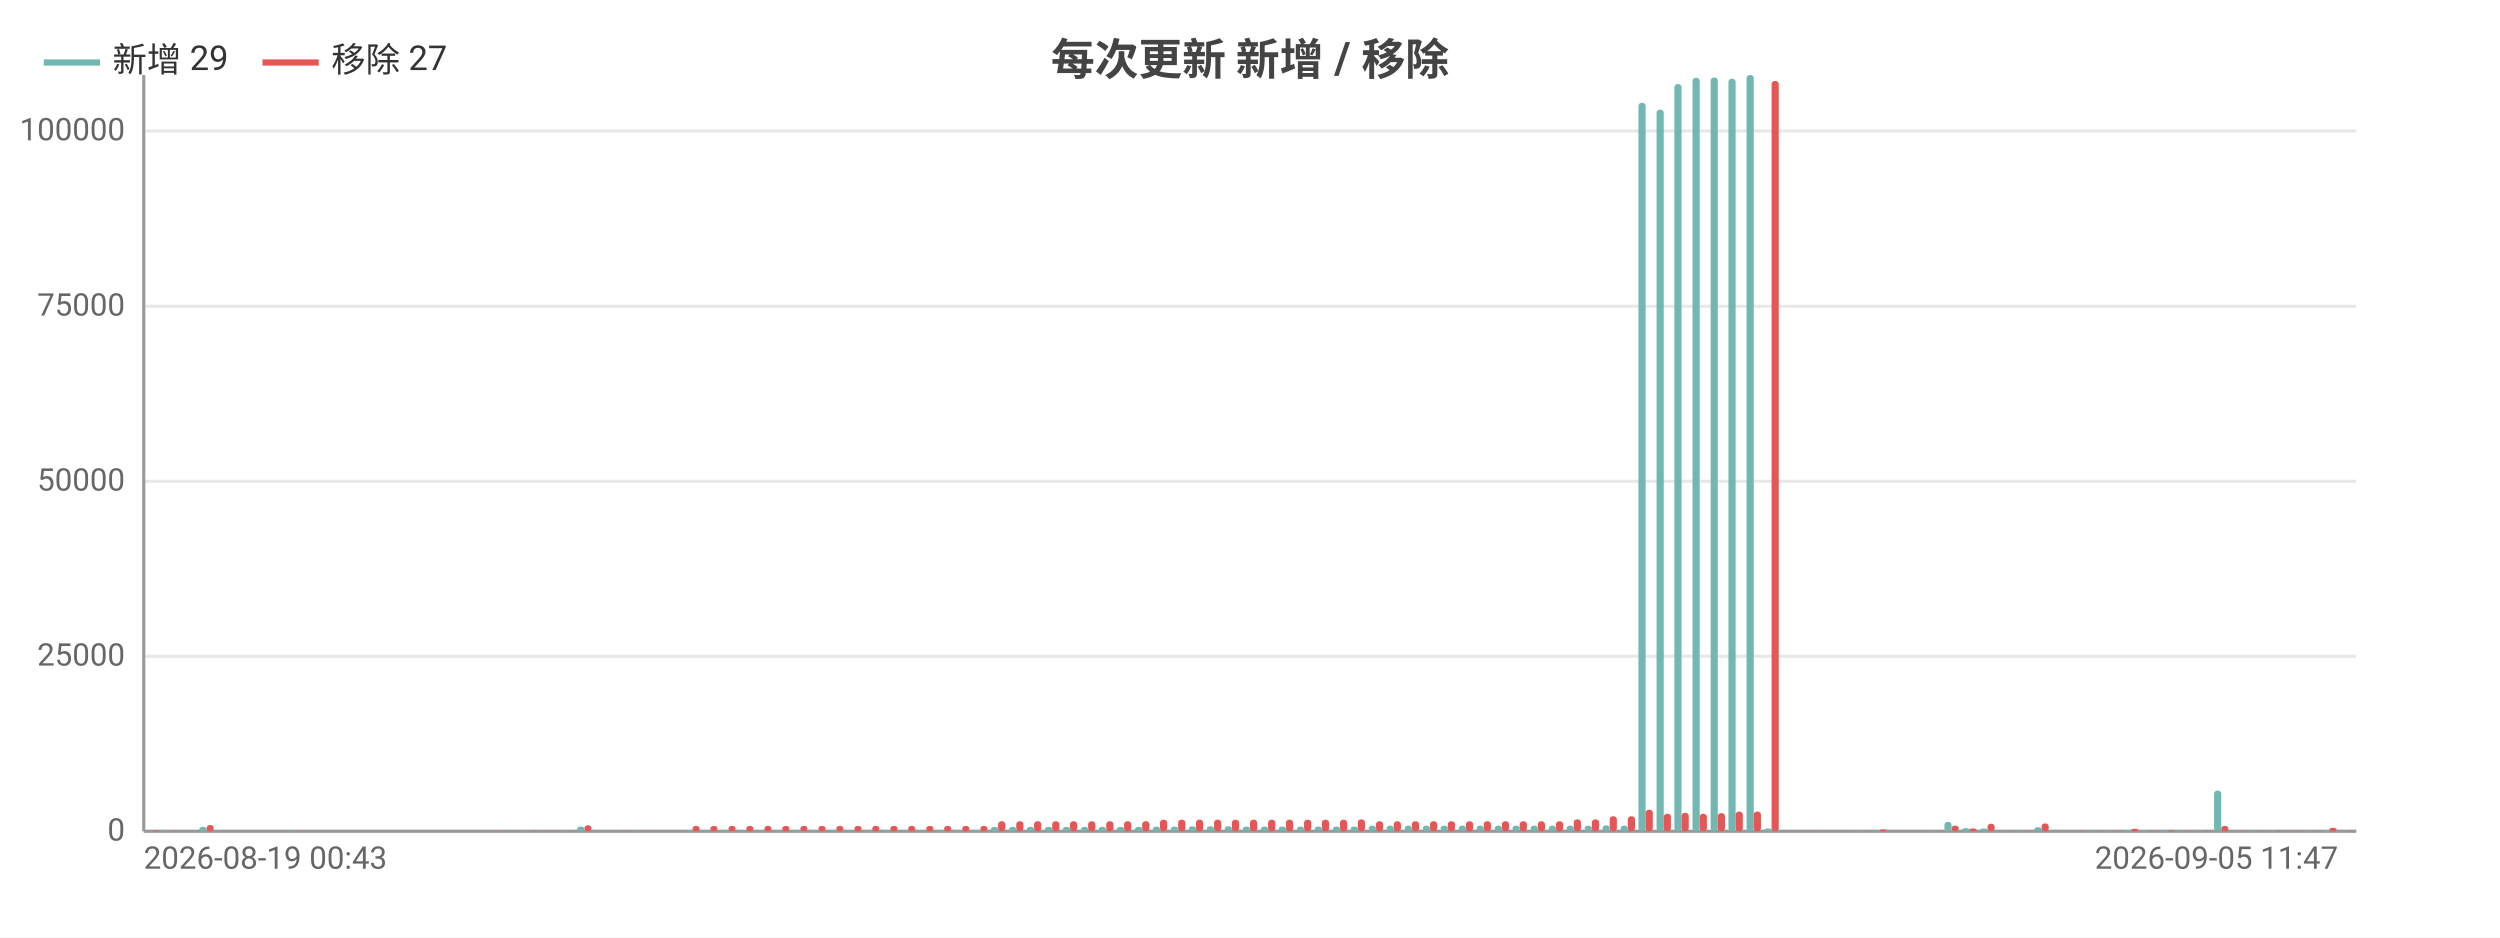
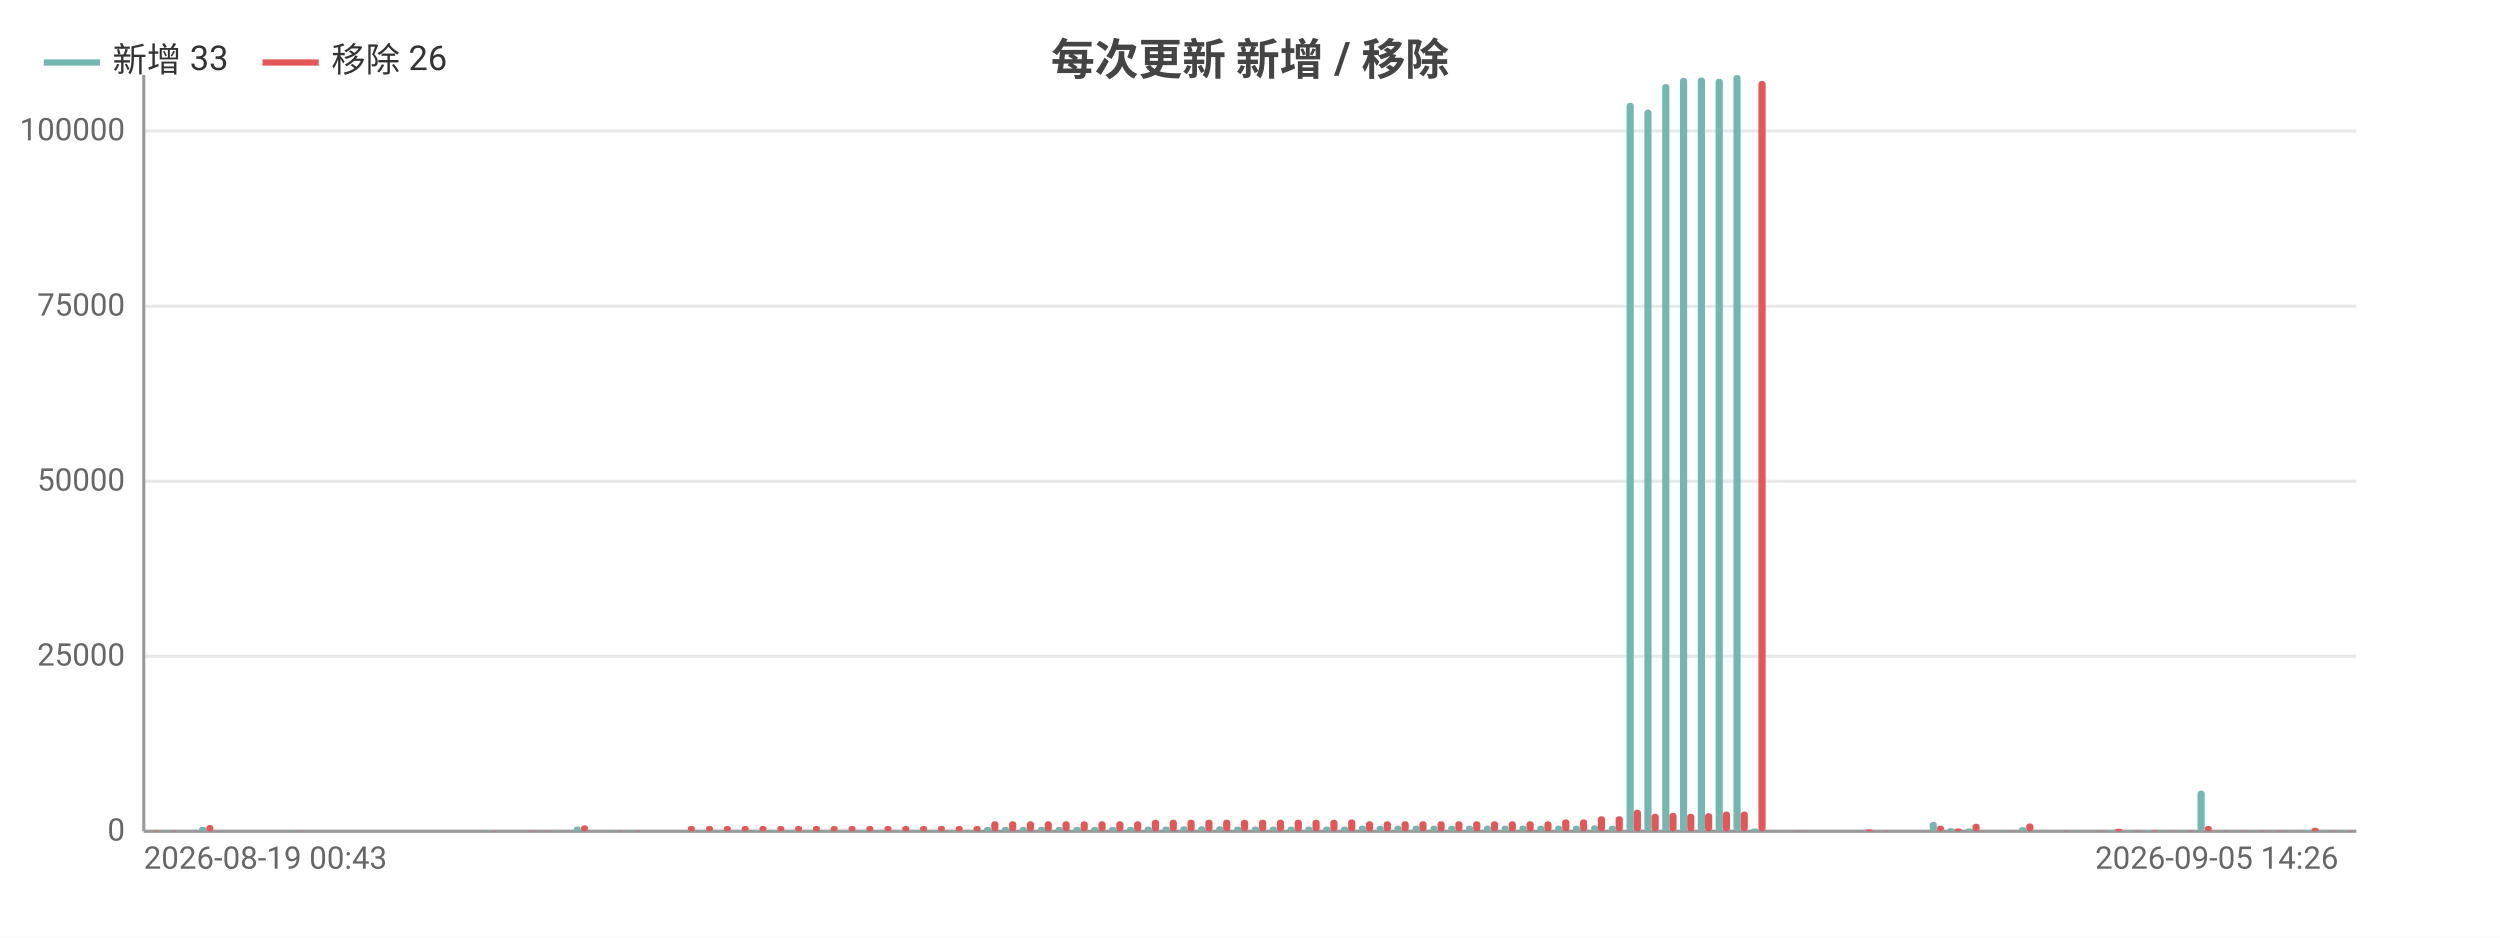
<svg xmlns="http://www.w3.org/2000/svg" width="800" height="300" viewBox="0 0 800 300">
  <rect width="800" height="300" fill="#ffffff" />
  <style>text{font-family:system-ui,-apple-system,'Segoe UI',Roboto,'PingFang SC','Microsoft YaHei','Noto Sans CJK SC',sans-serif}.g{stroke:#e8e8e8;stroke-width:1}.a{stroke:#999;stroke-width:1}.t{font-size:10px;fill:#666}.m{font-size:10px;text-anchor:middle;fill:#666}.e{font-size:10px;text-anchor:end;fill:#666}.l{font-size:11px;fill:#333}.tt{font-size:14px;font-weight:600;text-anchor:middle;fill:#444}.em{font-size:13px;text-anchor:middle;fill:#999}</style>
  <text class="tt" x="400.0" y="24">每次更新 新增 / 移除</text>
  <line class="g" x1="46" y1="266" x2="754" y2="266" />
  <text class="e" x="40" y="269">0</text>
  <line class="g" x1="46" y1="210.0" x2="754" y2="210.0" />
  <text class="e" x="40" y="213.0">25000</text>
  <line class="g" x1="46" y1="154.0" x2="754" y2="154.0" />
  <text class="e" x="40" y="157.0">50000</text>
  <line class="g" x1="46" y1="98.0" x2="754" y2="98.0" />
  <text class="e" x="40" y="101.0">75000</text>
  <line class="g" x1="46" y1="41.9" x2="754" y2="41.9" />
  <text class="e" x="40" y="44.9">100000</text>
  <line class="a" x1="46" y1="24" x2="46" y2="266" />
  <line class="a" x1="46" y1="266" x2="754" y2="266" />
  <rect x="46.6" y="266.0" width="2.3" height="0.0" fill="#72b7b2" rx="1" />
  <rect x="48.9" y="265.8" width="2.3" height="0.2" fill="#e45756" rx="1" />
  <rect x="52.3" y="265.9" width="2.3" height="0.1" fill="#72b7b2" rx="1" />
  <rect x="54.6" y="265.9" width="2.3" height="0.1" fill="#e45756" rx="1" />
-   <rect x="58.1" y="266" width="2.3" height="0" fill="#72b7b2" rx="1" />
-   <rect x="60.4" y="266" width="2.3" height="0" fill="#e45756" rx="1" />
-   <rect x="63.8" y="264.6" width="2.3" height="1.4" fill="#72b7b2" rx="1" />
-   <rect x="66.1" y="264.0" width="2.3" height="2.0" fill="#e45756" rx="1" />
-   <rect x="69.6" y="266" width="2.3" height="0" fill="#72b7b2" rx="1" />
-   <rect x="71.9" y="266" width="2.3" height="0" fill="#e45756" rx="1" />
-   <rect x="75.4" y="266" width="2.3" height="0" fill="#72b7b2" rx="1" />
-   <rect x="77.7" y="266" width="2.3" height="0" fill="#e45756" rx="1" />
-   <rect x="81.1" y="266" width="2.3" height="0" fill="#72b7b2" rx="1" />
-   <rect x="83.4" y="266" width="2.3" height="0" fill="#e45756" rx="1" />
-   <rect x="86.9" y="266" width="2.3" height="0" fill="#72b7b2" rx="1" />
-   <rect x="89.2" y="266" width="2.3" height="0" fill="#e45756" rx="1" />
-   <rect x="92.6" y="265.9" width="2.3" height="0.1" fill="#72b7b2" rx="1" />
-   <rect x="94.9" y="265.9" width="2.3" height="0.1" fill="#e45756" rx="1" />
-   <rect x="98.4" y="266" width="2.3" height="0" fill="#72b7b2" rx="1" />
-   <rect x="100.7" y="266" width="2.3" height="0" fill="#e45756" rx="1" />
-   <rect x="104.1" y="266" width="2.3" height="0" fill="#72b7b2" rx="1" />
-   <rect x="106.4" y="266" width="2.3" height="0" fill="#e45756" rx="1" />
-   <rect x="109.9" y="266" width="2.3" height="0" fill="#72b7b2" rx="1" />
-   <rect x="112.2" y="266" width="2.3" height="0" fill="#e45756" rx="1" />
-   <rect x="115.6" y="266" width="2.3" height="0" fill="#72b7b2" rx="1" />
-   <rect x="118.0" y="266" width="2.3" height="0" fill="#e45756" rx="1" />
-   <rect x="121.4" y="266" width="2.3" height="0" fill="#72b7b2" rx="1" />
-   <rect x="123.7" y="266" width="2.3" height="0" fill="#e45756" rx="1" />
-   <rect x="127.2" y="266" width="2.3" height="0" fill="#72b7b2" rx="1" />
-   <rect x="129.5" y="266" width="2.3" height="0" fill="#e45756" rx="1" />
-   <rect x="132.9" y="266" width="2.3" height="0" fill="#72b7b2" rx="1" />
-   <rect x="135.2" y="266" width="2.3" height="0" fill="#e45756" rx="1" />
-   <rect x="138.7" y="266" width="2.3" height="0" fill="#72b7b2" rx="1" />
-   <rect x="141.0" y="266" width="2.3" height="0" fill="#e45756" rx="1" />
-   <rect x="144.4" y="266" width="2.3" height="0" fill="#72b7b2" rx="1" />
-   <rect x="146.7" y="266" width="2.3" height="0" fill="#e45756" rx="1" />
-   <rect x="150.2" y="266" width="2.3" height="0" fill="#72b7b2" rx="1" />
-   <rect x="152.5" y="266" width="2.3" height="0" fill="#e45756" rx="1" />
-   <rect x="155.9" y="265.9" width="2.3" height="0.1" fill="#72b7b2" rx="1" />
-   <rect x="158.2" y="265.9" width="2.3" height="0.1" fill="#e45756" rx="1" />
-   <rect x="161.7" y="266" width="2.3" height="0" fill="#72b7b2" rx="1" />
-   <rect x="164" y="266" width="2.3" height="0" fill="#e45756" rx="1" />
-   <rect x="167.5" y="265.9" width="2.3" height="0.1" fill="#72b7b2" rx="1" />
-   <rect x="169.8" y="265.9" width="2.3" height="0.1" fill="#e45756" rx="1" />
-   <rect x="173.2" y="266.0" width="2.3" height="0.0" fill="#72b7b2" rx="1" />
-   <rect x="175.5" y="265.9" width="2.3" height="0.1" fill="#e45756" rx="1" />
-   <rect x="179.0" y="265.9" width="2.3" height="0.1" fill="#72b7b2" rx="1" />
-   <rect x="181.3" y="266.0" width="2.3" height="0.0" fill="#e45756" rx="1" />
-   <rect x="184.7" y="264.5" width="2.3" height="1.5" fill="#72b7b2" rx="1" />
-   <rect x="187.0" y="264.1" width="2.3" height="1.9" fill="#e45756" rx="1" />
-   <rect x="190.5" y="265.9" width="2.3" height="0.1" fill="#72b7b2" rx="1" />
-   <rect x="192.8" y="266.0" width="2.3" height="0.0" fill="#e45756" rx="1" />
-   <rect x="196.2" y="265.9" width="2.3" height="0.1" fill="#72b7b2" rx="1" />
-   <rect x="198.5" y="265.9" width="2.3" height="0.1" fill="#e45756" rx="1" />
-   <rect x="202.0" y="265.9" width="2.3" height="0.1" fill="#72b7b2" rx="1" />
-   <rect x="204.3" y="265.9" width="2.3" height="0.1" fill="#e45756" rx="1" />
-   <rect x="207.7" y="266" width="2.3" height="0" fill="#72b7b2" rx="1" />
-   <rect x="210.0" y="266" width="2.3" height="0" fill="#e45756" rx="1" />
-   <rect x="213.5" y="266" width="2.3" height="0" fill="#72b7b2" rx="1" />
-   <rect x="215.8" y="266" width="2.3" height="0" fill="#e45756" rx="1" />
-   <rect x="219.3" y="265.7" width="2.3" height="0.3" fill="#72b7b2" rx="1" />
-   <rect x="221.6" y="264.3" width="2.3" height="1.7" fill="#e45756" rx="1" />
-   <rect x="225.0" y="265.7" width="2.3" height="0.3" fill="#72b7b2" rx="1" />
-   <rect x="227.3" y="264.3" width="2.3" height="1.7" fill="#e45756" rx="1" />
-   <rect x="230.8" y="265.7" width="2.3" height="0.3" fill="#72b7b2" rx="1" />
-   <rect x="233.1" y="264.3" width="2.3" height="1.7" fill="#e45756" rx="1" />
-   <rect x="236.5" y="265.7" width="2.3" height="0.3" fill="#72b7b2" rx="1" />
-   <rect x="238.8" y="264.3" width="2.3" height="1.7" fill="#e45756" rx="1" />
-   <rect x="242.3" y="265.7" width="2.3" height="0.3" fill="#72b7b2" rx="1" />
-   <rect x="244.6" y="264.3" width="2.3" height="1.7" fill="#e45756" rx="1" />
-   <rect x="248.0" y="265.7" width="2.3" height="0.3" fill="#72b7b2" rx="1" />
-   <rect x="250.3" y="264.3" width="2.3" height="1.7" fill="#e45756" rx="1" />
-   <rect x="253.8" y="265.7" width="2.3" height="0.3" fill="#72b7b2" rx="1" />
-   <rect x="256.1" y="264.3" width="2.3" height="1.7" fill="#e45756" rx="1" />
-   <rect x="259.6" y="265.7" width="2.3" height="0.3" fill="#72b7b2" rx="1" />
-   <rect x="261.9" y="264.3" width="2.3" height="1.7" fill="#e45756" rx="1" />
-   <rect x="265.3" y="265.7" width="2.3" height="0.3" fill="#72b7b2" rx="1" />
-   <rect x="267.6" y="264.3" width="2.3" height="1.7" fill="#e45756" rx="1" />
-   <rect x="271.1" y="265.7" width="2.3" height="0.3" fill="#72b7b2" rx="1" />
-   <rect x="273.4" y="264.3" width="2.3" height="1.7" fill="#e45756" rx="1" />
-   <rect x="276.8" y="265.7" width="2.3" height="0.3" fill="#72b7b2" rx="1" />
-   <rect x="279.1" y="264.3" width="2.3" height="1.7" fill="#e45756" rx="1" />
-   <rect x="282.6" y="265.7" width="2.3" height="0.3" fill="#72b7b2" rx="1" />
-   <rect x="284.9" y="264.3" width="2.3" height="1.7" fill="#e45756" rx="1" />
-   <rect x="288.3" y="265.7" width="2.3" height="0.3" fill="#72b7b2" rx="1" />
-   <rect x="290.6" y="264.3" width="2.3" height="1.7" fill="#e45756" rx="1" />
-   <rect x="294.1" y="265.7" width="2.3" height="0.3" fill="#72b7b2" rx="1" />
-   <rect x="296.4" y="264.3" width="2.3" height="1.7" fill="#e45756" rx="1" />
-   <rect x="299.8" y="265.7" width="2.3" height="0.3" fill="#72b7b2" rx="1" />
-   <rect x="302.1" y="264.3" width="2.3" height="1.7" fill="#e45756" rx="1" />
-   <rect x="305.6" y="265.7" width="2.3" height="0.3" fill="#72b7b2" rx="1" />
-   <rect x="307.9" y="264.3" width="2.3" height="1.7" fill="#e45756" rx="1" />
-   <rect x="311.4" y="265.7" width="2.3" height="0.3" fill="#72b7b2" rx="1" />
-   <rect x="313.7" y="264.3" width="2.3" height="1.7" fill="#e45756" rx="1" />
-   <rect x="317.1" y="264.6" width="2.3" height="1.4" fill="#72b7b2" rx="1" />
-   <rect x="319.4" y="262.8" width="2.3" height="3.2" fill="#e45756" rx="1" />
-   <rect x="322.9" y="264.6" width="2.3" height="1.4" fill="#72b7b2" rx="1" />
-   <rect x="325.2" y="262.8" width="2.3" height="3.2" fill="#e45756" rx="1" />
-   <rect x="328.6" y="264.6" width="2.3" height="1.4" fill="#72b7b2" rx="1" />
-   <rect x="330.9" y="262.8" width="2.3" height="3.2" fill="#e45756" rx="1" />
-   <rect x="334.4" y="264.6" width="2.3" height="1.4" fill="#72b7b2" rx="1" />
-   <rect x="336.7" y="262.8" width="2.3" height="3.2" fill="#e45756" rx="1" />
-   <rect x="340.1" y="264.6" width="2.3" height="1.4" fill="#72b7b2" rx="1" />
-   <rect x="342.4" y="262.8" width="2.3" height="3.2" fill="#e45756" rx="1" />
-   <rect x="345.9" y="264.6" width="2.3" height="1.4" fill="#72b7b2" rx="1" />
-   <rect x="348.2" y="262.8" width="2.3" height="3.2" fill="#e45756" rx="1" />
-   <rect x="351.6" y="264.6" width="2.3" height="1.4" fill="#72b7b2" rx="1" />
-   <rect x="354.0" y="262.8" width="2.3" height="3.2" fill="#e45756" rx="1" />
-   <rect x="357.4" y="264.6" width="2.3" height="1.4" fill="#72b7b2" rx="1" />
-   <rect x="359.7" y="262.8" width="2.3" height="3.2" fill="#e45756" rx="1" />
-   <rect x="363.2" y="264.6" width="2.3" height="1.4" fill="#72b7b2" rx="1" />
-   <rect x="365.5" y="262.8" width="2.3" height="3.2" fill="#e45756" rx="1" />
-   <rect x="368.9" y="264.5" width="2.3" height="1.5" fill="#72b7b2" rx="1" />
-   <rect x="371.2" y="262.3" width="2.3" height="3.7" fill="#e45756" rx="1" />
-   <rect x="374.7" y="264.5" width="2.3" height="1.5" fill="#72b7b2" rx="1" />
-   <rect x="377.0" y="262.3" width="2.3" height="3.7" fill="#e45756" rx="1" />
-   <rect x="380.4" y="264.4" width="2.3" height="1.6" fill="#72b7b2" rx="1" />
-   <rect x="382.7" y="262.3" width="2.3" height="3.7" fill="#e45756" rx="1" />
-   <rect x="386.2" y="264.4" width="2.3" height="1.6" fill="#72b7b2" rx="1" />
-   <rect x="388.5" y="262.3" width="2.3" height="3.7" fill="#e45756" rx="1" />
-   <rect x="391.9" y="264.4" width="2.3" height="1.6" fill="#72b7b2" rx="1" />
-   <rect x="394.2" y="262.3" width="2.3" height="3.7" fill="#e45756" rx="1" />
-   <rect x="397.7" y="264.5" width="2.3" height="1.5" fill="#72b7b2" rx="1" />
-   <rect x="400" y="262.3" width="2.3" height="3.7" fill="#e45756" rx="1" />
-   <rect x="403.5" y="264.5" width="2.3" height="1.5" fill="#72b7b2" rx="1" />
-   <rect x="405.8" y="262.3" width="2.3" height="3.7" fill="#e45756" rx="1" />
-   <rect x="409.2" y="264.5" width="2.3" height="1.5" fill="#72b7b2" rx="1" />
-   <rect x="411.5" y="262.3" width="2.3" height="3.7" fill="#e45756" rx="1" />
-   <rect x="415.0" y="264.5" width="2.3" height="1.5" fill="#72b7b2" rx="1" />
-   <rect x="417.3" y="262.3" width="2.3" height="3.7" fill="#e45756" rx="1" />
-   <rect x="420.7" y="264.5" width="2.3" height="1.5" fill="#72b7b2" rx="1" />
-   <rect x="423.0" y="262.3" width="2.3" height="3.7" fill="#e45756" rx="1" />
-   <rect x="426.5" y="264.5" width="2.3" height="1.5" fill="#72b7b2" rx="1" />
-   <rect x="428.8" y="262.3" width="2.3" height="3.7" fill="#e45756" rx="1" />
-   <rect x="432.2" y="264.5" width="2.3" height="1.5" fill="#72b7b2" rx="1" />
-   <rect x="434.5" y="262.2" width="2.3" height="3.8" fill="#e45756" rx="1" />
-   <rect x="438.0" y="264.2" width="2.3" height="1.8" fill="#72b7b2" rx="1" />
-   <rect x="440.3" y="262.8" width="2.3" height="3.2" fill="#e45756" rx="1" />
-   <rect x="443.7" y="264.2" width="2.3" height="1.8" fill="#72b7b2" rx="1" />
-   <rect x="446.0" y="262.8" width="2.3" height="3.2" fill="#e45756" rx="1" />
-   <rect x="449.5" y="264.2" width="2.3" height="1.8" fill="#72b7b2" rx="1" />
-   <rect x="451.8" y="262.8" width="2.3" height="3.2" fill="#e45756" rx="1" />
-   <rect x="455.3" y="264.2" width="2.3" height="1.8" fill="#72b7b2" rx="1" />
-   <rect x="457.6" y="262.8" width="2.3" height="3.2" fill="#e45756" rx="1" />
-   <rect x="461.0" y="264.2" width="2.3" height="1.8" fill="#72b7b2" rx="1" />
-   <rect x="463.3" y="262.8" width="2.3" height="3.2" fill="#e45756" rx="1" />
-   <rect x="466.8" y="264.2" width="2.3" height="1.8" fill="#72b7b2" rx="1" />
-   <rect x="469.1" y="262.8" width="2.3" height="3.2" fill="#e45756" rx="1" />
-   <rect x="472.5" y="264.2" width="2.3" height="1.8" fill="#72b7b2" rx="1" />
-   <rect x="474.8" y="262.8" width="2.3" height="3.2" fill="#e45756" rx="1" />
-   <rect x="478.3" y="264.2" width="2.3" height="1.8" fill="#72b7b2" rx="1" />
-   <rect x="480.6" y="262.8" width="2.3" height="3.2" fill="#e45756" rx="1" />
-   <rect x="484.0" y="264.2" width="2.3" height="1.8" fill="#72b7b2" rx="1" />
-   <rect x="486.3" y="262.8" width="2.3" height="3.2" fill="#e45756" rx="1" />
-   <rect x="489.8" y="264.2" width="2.3" height="1.8" fill="#72b7b2" rx="1" />
-   <rect x="492.1" y="262.8" width="2.3" height="3.2" fill="#e45756" rx="1" />
-   <rect x="495.6" y="264.2" width="2.3" height="1.8" fill="#72b7b2" rx="1" />
-   <rect x="497.9" y="262.8" width="2.3" height="3.2" fill="#e45756" rx="1" />
-   <rect x="501.3" y="264.2" width="2.3" height="1.8" fill="#72b7b2" rx="1" />
-   <rect x="503.6" y="262.2" width="2.3" height="3.8" fill="#e45756" rx="1" />
-   <rect x="507.1" y="264.2" width="2.3" height="1.8" fill="#72b7b2" rx="1" />
-   <rect x="509.4" y="262.2" width="2.3" height="3.8" fill="#e45756" rx="1" />
-   <rect x="512.8" y="264.1" width="2.3" height="1.9" fill="#72b7b2" rx="1" />
-   <rect x="515.1" y="261.2" width="2.3" height="4.8" fill="#e45756" rx="1" />
-   <rect x="518.6" y="264.2" width="2.3" height="1.8" fill="#72b7b2" rx="1" />
-   <rect x="520.9" y="261.2" width="2.3" height="4.8" fill="#e45756" rx="1" />
-   <rect x="524.3" y="32.9" width="2.3" height="233.1" fill="#72b7b2" rx="1" />
-   <rect x="526.6" y="259.1" width="2.3" height="6.9" fill="#e45756" rx="1" />
-   <rect x="530.1" y="35.1" width="2.3" height="230.9" fill="#72b7b2" rx="1" />
-   <rect x="532.4" y="260.4" width="2.3" height="5.6" fill="#e45756" rx="1" />
-   <rect x="535.8" y="26.9" width="2.3" height="239.1" fill="#72b7b2" rx="1" />
-   <rect x="538.1" y="260.1" width="2.3" height="5.9" fill="#e45756" rx="1" />
-   <rect x="541.6" y="24.9" width="2.3" height="241.1" fill="#72b7b2" rx="1" />
-   <rect x="543.9" y="260.4" width="2.3" height="5.6" fill="#e45756" rx="1" />
-   <rect x="547.4" y="24.8" width="2.3" height="241.2" fill="#72b7b2" rx="1" />
-   <rect x="549.7" y="260.2" width="2.3" height="5.8" fill="#e45756" rx="1" />
-   <rect x="553.1" y="25.2" width="2.3" height="240.8" fill="#72b7b2" rx="1" />
-   <rect x="555.4" y="259.7" width="2.3" height="6.3" fill="#e45756" rx="1" />
-   <rect x="558.9" y="24" width="2.3" height="242" fill="#72b7b2" rx="1" />
-   <rect x="561.2" y="259.7" width="2.3" height="6.3" fill="#e45756" rx="1" />
-   <rect x="564.6" y="265.1" width="2.3" height="0.9" fill="#72b7b2" rx="1" />
-   <rect x="566.9" y="25.9" width="2.3" height="240.1" fill="#e45756" rx="1" />
-   <rect x="570.4" y="266" width="2.3" height="0" fill="#72b7b2" rx="1" />
-   <rect x="572.7" y="266" width="2.3" height="0" fill="#e45756" rx="1" />
-   <rect x="576.1" y="266.0" width="2.3" height="0.0" fill="#72b7b2" rx="1" />
-   <rect x="578.4" y="265.9" width="2.3" height="0.1" fill="#e45756" rx="1" />
-   <rect x="581.9" y="266.0" width="2.3" height="0.0" fill="#72b7b2" rx="1" />
-   <rect x="584.2" y="266.0" width="2.3" height="0.0" fill="#e45756" rx="1" />
-   <rect x="587.6" y="266.0" width="2.3" height="0.0" fill="#72b7b2" rx="1" />
-   <rect x="590.0" y="266.0" width="2.3" height="0.0" fill="#e45756" rx="1" />
-   <rect x="593.4" y="265.9" width="2.3" height="0.1" fill="#72b7b2" rx="1" />
-   <rect x="595.7" y="266.0" width="2.3" height="0.0" fill="#e45756" rx="1" />
-   <rect x="599.2" y="265.8" width="2.3" height="0.2" fill="#72b7b2" rx="1" />
-   <rect x="601.5" y="265.4" width="2.3" height="0.6" fill="#e45756" rx="1" />
-   <rect x="604.9" y="266.0" width="2.3" height="0.0" fill="#72b7b2" rx="1" />
-   <rect x="607.2" y="265.9" width="2.3" height="0.1" fill="#e45756" rx="1" />
-   <rect x="610.7" y="266.0" width="2.3" height="0.0" fill="#72b7b2" rx="1" />
-   <rect x="613.0" y="266.0" width="2.3" height="0.0" fill="#e45756" rx="1" />
-   <rect x="616.4" y="265.9" width="2.3" height="0.1" fill="#72b7b2" rx="1" />
-   <rect x="618.7" y="266.0" width="2.3" height="0.0" fill="#e45756" rx="1" />
-   <rect x="622.2" y="263.0" width="2.3" height="3.0" fill="#72b7b2" rx="1" />
-   <rect x="624.5" y="264.2" width="2.3" height="1.8" fill="#e45756" rx="1" />
-   <rect x="627.9" y="265.0" width="2.3" height="1.0" fill="#72b7b2" rx="1" />
-   <rect x="630.2" y="265.1" width="2.3" height="0.9" fill="#e45756" rx="1" />
-   <rect x="633.7" y="265.1" width="2.3" height="0.9" fill="#72b7b2" rx="1" />
-   <rect x="636" y="263.6" width="2.3" height="2.4" fill="#e45756" rx="1" />
-   <rect x="639.5" y="265.9" width="2.3" height="0.1" fill="#72b7b2" rx="1" />
-   <rect x="641.8" y="266.0" width="2.3" height="0.0" fill="#e45756" rx="1" />
-   <rect x="645.2" y="265.9" width="2.3" height="0.1" fill="#72b7b2" rx="1" />
-   <rect x="647.5" y="265.9" width="2.3" height="0.1" fill="#e45756" rx="1" />
-   <rect x="651.0" y="264.7" width="2.3" height="1.3" fill="#72b7b2" rx="1" />
-   <rect x="653.3" y="263.5" width="2.3" height="2.5" fill="#e45756" rx="1" />
-   <rect x="656.7" y="265.9" width="2.3" height="0.1" fill="#72b7b2" rx="1" />
-   <rect x="659.0" y="266.0" width="2.3" height="0.0" fill="#e45756" rx="1" />
-   <rect x="662.5" y="265.9" width="2.3" height="0.1" fill="#72b7b2" rx="1" />
-   <rect x="664.8" y="265.9" width="2.3" height="0.1" fill="#e45756" rx="1" />
-   <rect x="668.2" y="265.9" width="2.3" height="0.1" fill="#72b7b2" rx="1" />
-   <rect x="670.5" y="266.0" width="2.3" height="0.0" fill="#e45756" rx="1" />
-   <rect x="674.0" y="265.9" width="2.3" height="0.1" fill="#72b7b2" rx="1" />
-   <rect x="676.3" y="265.9" width="2.3" height="0.1" fill="#e45756" rx="1" />
-   <rect x="679.7" y="265.6" width="2.3" height="0.4" fill="#72b7b2" rx="1" />
-   <rect x="682.0" y="265.2" width="2.3" height="0.8" fill="#e45756" rx="1" />
-   <rect x="685.5" y="265.8" width="2.3" height="0.2" fill="#72b7b2" rx="1" />
-   <rect x="687.8" y="265.9" width="2.3" height="0.1" fill="#e45756" rx="1" />
-   <rect x="691.3" y="265.7" width="2.3" height="0.3" fill="#72b7b2" rx="1" />
-   <rect x="693.6" y="265.8" width="2.3" height="0.2" fill="#e45756" rx="1" />
-   <rect x="697.0" y="265.9" width="2.3" height="0.1" fill="#72b7b2" rx="1" />
-   <rect x="699.3" y="265.9" width="2.3" height="0.1" fill="#e45756" rx="1" />
-   <rect x="702.8" y="265.9" width="2.3" height="0.1" fill="#72b7b2" rx="1" />
-   <rect x="705.1" y="265.9" width="2.3" height="0.1" fill="#e45756" rx="1" />
-   <rect x="708.5" y="253.0" width="2.3" height="13.0" fill="#72b7b2" rx="1" />
-   <rect x="710.8" y="264.3" width="2.3" height="1.7" fill="#e45756" rx="1" />
-   <rect x="714.3" y="265.9" width="2.3" height="0.1" fill="#72b7b2" rx="1" />
-   <rect x="716.6" y="265.9" width="2.3" height="0.1" fill="#e45756" rx="1" />
-   <rect x="720.0" y="265.9" width="2.3" height="0.1" fill="#72b7b2" rx="1" />
-   <rect x="722.3" y="265.9" width="2.3" height="0.1" fill="#e45756" rx="1" />
-   <rect x="725.8" y="265.9" width="2.3" height="0.1" fill="#72b7b2" rx="1" />
-   <rect x="728.1" y="265.9" width="2.3" height="0.1" fill="#e45756" rx="1" />
-   <rect x="731.6" y="266.0" width="2.3" height="0.0" fill="#72b7b2" rx="1" />
-   <rect x="733.9" y="265.9" width="2.3" height="0.1" fill="#e45756" rx="1" />
-   <rect x="737.3" y="265.9" width="2.3" height="0.1" fill="#72b7b2" rx="1" />
-   <rect x="739.6" y="266.0" width="2.3" height="0.0" fill="#e45756" rx="1" />
-   <rect x="743.1" y="265.6" width="2.3" height="0.4" fill="#72b7b2" rx="1" />
-   <rect x="745.4" y="264.9" width="2.3" height="1.1" fill="#e45756" rx="1" />
-   <rect x="748.8" y="265.9" width="2.3" height="0.1" fill="#72b7b2" rx="1" />
+   <rect x="58.0" y="266" width="2.3" height="0" fill="#72b7b2" rx="1" />
+   <rect x="60.3" y="266" width="2.3" height="0" fill="#e45756" rx="1" />
+   <rect x="63.7" y="264.6" width="2.3" height="1.4" fill="#72b7b2" rx="1" />
+   <rect x="66.0" y="264.0" width="2.3" height="2.0" fill="#e45756" rx="1" />
+   <rect x="69.4" y="266" width="2.3" height="0" fill="#72b7b2" rx="1" />
+   <rect x="71.7" y="266" width="2.3" height="0" fill="#e45756" rx="1" />
+   <rect x="75.1" y="266" width="2.3" height="0" fill="#72b7b2" rx="1" />
+   <rect x="77.4" y="266" width="2.3" height="0" fill="#e45756" rx="1" />
+   <rect x="80.8" y="266" width="2.3" height="0" fill="#72b7b2" rx="1" />
+   <rect x="83.1" y="266" width="2.3" height="0" fill="#e45756" rx="1" />
+   <rect x="86.5" y="266" width="2.3" height="0" fill="#72b7b2" rx="1" />
+   <rect x="88.8" y="266" width="2.3" height="0" fill="#e45756" rx="1" />
+   <rect x="92.2" y="265.9" width="2.3" height="0.1" fill="#72b7b2" rx="1" />
+   <rect x="94.5" y="265.9" width="2.3" height="0.1" fill="#e45756" rx="1" />
+   <rect x="98.0" y="266" width="2.3" height="0" fill="#72b7b2" rx="1" />
+   <rect x="100.2" y="266" width="2.3" height="0" fill="#e45756" rx="1" />
+   <rect x="103.7" y="266" width="2.3" height="0" fill="#72b7b2" rx="1" />
+   <rect x="106.0" y="266" width="2.3" height="0" fill="#e45756" rx="1" />
+   <rect x="109.4" y="266" width="2.3" height="0" fill="#72b7b2" rx="1" />
+   <rect x="111.7" y="266" width="2.3" height="0" fill="#e45756" rx="1" />
+   <rect x="115.1" y="266" width="2.3" height="0" fill="#72b7b2" rx="1" />
+   <rect x="117.4" y="266" width="2.3" height="0" fill="#e45756" rx="1" />
+   <rect x="120.8" y="266" width="2.3" height="0" fill="#72b7b2" rx="1" />
+   <rect x="123.1" y="266" width="2.3" height="0" fill="#e45756" rx="1" />
+   <rect x="126.5" y="266" width="2.3" height="0" fill="#72b7b2" rx="1" />
+   <rect x="128.8" y="266" width="2.3" height="0" fill="#e45756" rx="1" />
+   <rect x="132.2" y="266" width="2.3" height="0" fill="#72b7b2" rx="1" />
+   <rect x="134.5" y="266" width="2.3" height="0" fill="#e45756" rx="1" />
+   <rect x="137.9" y="266" width="2.3" height="0" fill="#72b7b2" rx="1" />
+   <rect x="140.2" y="266" width="2.3" height="0" fill="#e45756" rx="1" />
+   <rect x="143.6" y="266" width="2.3" height="0" fill="#72b7b2" rx="1" />
+   <rect x="145.9" y="266" width="2.3" height="0" fill="#e45756" rx="1" />
+   <rect x="149.3" y="266" width="2.3" height="0" fill="#72b7b2" rx="1" />
+   <rect x="151.6" y="266" width="2.3" height="0" fill="#e45756" rx="1" />
+   <rect x="155.1" y="265.9" width="2.3" height="0.1" fill="#72b7b2" rx="1" />
+   <rect x="157.3" y="265.9" width="2.3" height="0.1" fill="#e45756" rx="1" />
+   <rect x="160.8" y="266" width="2.3" height="0" fill="#72b7b2" rx="1" />
+   <rect x="163.0" y="266" width="2.3" height="0" fill="#e45756" rx="1" />
+   <rect x="166.5" y="265.9" width="2.3" height="0.1" fill="#72b7b2" rx="1" />
+   <rect x="168.8" y="265.9" width="2.3" height="0.1" fill="#e45756" rx="1" />
+   <rect x="172.2" y="266.0" width="2.3" height="0.0" fill="#72b7b2" rx="1" />
+   <rect x="174.5" y="265.9" width="2.3" height="0.1" fill="#e45756" rx="1" />
+   <rect x="177.9" y="265.9" width="2.3" height="0.1" fill="#72b7b2" rx="1" />
+   <rect x="180.2" y="266.0" width="2.3" height="0.0" fill="#e45756" rx="1" />
+   <rect x="183.6" y="264.5" width="2.3" height="1.5" fill="#72b7b2" rx="1" />
+   <rect x="185.9" y="264.1" width="2.3" height="1.9" fill="#e45756" rx="1" />
+   <rect x="189.3" y="265.9" width="2.3" height="0.1" fill="#72b7b2" rx="1" />
+   <rect x="191.6" y="266.0" width="2.3" height="0.0" fill="#e45756" rx="1" />
+   <rect x="195.0" y="265.9" width="2.3" height="0.1" fill="#72b7b2" rx="1" />
+   <rect x="197.3" y="265.9" width="2.3" height="0.1" fill="#e45756" rx="1" />
+   <rect x="200.7" y="265.9" width="2.3" height="0.1" fill="#72b7b2" rx="1" />
+   <rect x="203.0" y="265.9" width="2.3" height="0.1" fill="#e45756" rx="1" />
+   <rect x="206.4" y="266" width="2.3" height="0" fill="#72b7b2" rx="1" />
+   <rect x="208.7" y="266" width="2.3" height="0" fill="#e45756" rx="1" />
+   <rect x="212.2" y="266" width="2.3" height="0" fill="#72b7b2" rx="1" />
+   <rect x="214.4" y="266" width="2.3" height="0" fill="#e45756" rx="1" />
+   <rect x="217.9" y="265.7" width="2.3" height="0.3" fill="#72b7b2" rx="1" />
+   <rect x="220.1" y="264.3" width="2.3" height="1.7" fill="#e45756" rx="1" />
+   <rect x="223.6" y="265.7" width="2.3" height="0.3" fill="#72b7b2" rx="1" />
+   <rect x="225.9" y="264.3" width="2.3" height="1.7" fill="#e45756" rx="1" />
+   <rect x="229.3" y="265.7" width="2.3" height="0.3" fill="#72b7b2" rx="1" />
+   <rect x="231.6" y="264.3" width="2.3" height="1.7" fill="#e45756" rx="1" />
+   <rect x="235.0" y="265.7" width="2.3" height="0.3" fill="#72b7b2" rx="1" />
+   <rect x="237.3" y="264.3" width="2.3" height="1.7" fill="#e45756" rx="1" />
+   <rect x="240.7" y="265.7" width="2.3" height="0.3" fill="#72b7b2" rx="1" />
+   <rect x="243.0" y="264.3" width="2.3" height="1.7" fill="#e45756" rx="1" />
+   <rect x="246.4" y="265.7" width="2.3" height="0.3" fill="#72b7b2" rx="1" />
+   <rect x="248.7" y="264.3" width="2.3" height="1.7" fill="#e45756" rx="1" />
+   <rect x="252.1" y="265.7" width="2.3" height="0.3" fill="#72b7b2" rx="1" />
+   <rect x="254.4" y="264.3" width="2.3" height="1.7" fill="#e45756" rx="1" />
+   <rect x="257.8" y="265.7" width="2.3" height="0.3" fill="#72b7b2" rx="1" />
+   <rect x="260.1" y="264.3" width="2.3" height="1.7" fill="#e45756" rx="1" />
+   <rect x="263.5" y="265.7" width="2.3" height="0.3" fill="#72b7b2" rx="1" />
+   <rect x="265.8" y="264.3" width="2.3" height="1.7" fill="#e45756" rx="1" />
+   <rect x="269.2" y="265.7" width="2.3" height="0.3" fill="#72b7b2" rx="1" />
+   <rect x="271.5" y="264.3" width="2.3" height="1.7" fill="#e45756" rx="1" />
+   <rect x="275.0" y="265.7" width="2.3" height="0.3" fill="#72b7b2" rx="1" />
+   <rect x="277.2" y="264.3" width="2.3" height="1.7" fill="#e45756" rx="1" />
+   <rect x="280.7" y="265.7" width="2.3" height="0.3" fill="#72b7b2" rx="1" />
+   <rect x="283.0" y="264.3" width="2.3" height="1.7" fill="#e45756" rx="1" />
+   <rect x="286.4" y="265.7" width="2.3" height="0.3" fill="#72b7b2" rx="1" />
+   <rect x="288.7" y="264.3" width="2.3" height="1.7" fill="#e45756" rx="1" />
+   <rect x="292.1" y="265.7" width="2.3" height="0.3" fill="#72b7b2" rx="1" />
+   <rect x="294.4" y="264.3" width="2.3" height="1.7" fill="#e45756" rx="1" />
+   <rect x="297.8" y="265.7" width="2.3" height="0.3" fill="#72b7b2" rx="1" />
+   <rect x="300.1" y="264.3" width="2.3" height="1.7" fill="#e45756" rx="1" />
+   <rect x="303.5" y="265.7" width="2.3" height="0.3" fill="#72b7b2" rx="1" />
+   <rect x="305.8" y="264.3" width="2.3" height="1.7" fill="#e45756" rx="1" />
+   <rect x="309.2" y="265.7" width="2.3" height="0.3" fill="#72b7b2" rx="1" />
+   <rect x="311.5" y="264.3" width="2.3" height="1.7" fill="#e45756" rx="1" />
+   <rect x="314.9" y="264.6" width="2.3" height="1.4" fill="#72b7b2" rx="1" />
+   <rect x="317.2" y="262.8" width="2.3" height="3.2" fill="#e45756" rx="1" />
+   <rect x="320.6" y="264.6" width="2.3" height="1.4" fill="#72b7b2" rx="1" />
+   <rect x="322.9" y="262.8" width="2.3" height="3.2" fill="#e45756" rx="1" />
+   <rect x="326.3" y="264.6" width="2.3" height="1.4" fill="#72b7b2" rx="1" />
+   <rect x="328.6" y="262.8" width="2.3" height="3.2" fill="#e45756" rx="1" />
+   <rect x="332.1" y="264.6" width="2.3" height="1.4" fill="#72b7b2" rx="1" />
+   <rect x="334.3" y="262.8" width="2.3" height="3.2" fill="#e45756" rx="1" />
+   <rect x="337.8" y="264.6" width="2.3" height="1.4" fill="#72b7b2" rx="1" />
+   <rect x="340.0" y="262.8" width="2.3" height="3.2" fill="#e45756" rx="1" />
+   <rect x="343.5" y="264.6" width="2.3" height="1.4" fill="#72b7b2" rx="1" />
+   <rect x="345.8" y="262.8" width="2.3" height="3.2" fill="#e45756" rx="1" />
+   <rect x="349.2" y="264.6" width="2.3" height="1.4" fill="#72b7b2" rx="1" />
+   <rect x="351.5" y="262.8" width="2.3" height="3.2" fill="#e45756" rx="1" />
+   <rect x="354.9" y="264.6" width="2.3" height="1.4" fill="#72b7b2" rx="1" />
+   <rect x="357.2" y="262.8" width="2.3" height="3.2" fill="#e45756" rx="1" />
+   <rect x="360.6" y="264.6" width="2.3" height="1.4" fill="#72b7b2" rx="1" />
+   <rect x="362.9" y="262.8" width="2.3" height="3.2" fill="#e45756" rx="1" />
+   <rect x="366.3" y="264.5" width="2.3" height="1.5" fill="#72b7b2" rx="1" />
+   <rect x="368.6" y="262.3" width="2.3" height="3.7" fill="#e45756" rx="1" />
+   <rect x="372.0" y="264.5" width="2.3" height="1.5" fill="#72b7b2" rx="1" />
+   <rect x="374.3" y="262.3" width="2.3" height="3.7" fill="#e45756" rx="1" />
+   <rect x="377.7" y="264.4" width="2.3" height="1.6" fill="#72b7b2" rx="1" />
+   <rect x="380.0" y="262.3" width="2.3" height="3.7" fill="#e45756" rx="1" />
+   <rect x="383.4" y="264.4" width="2.3" height="1.6" fill="#72b7b2" rx="1" />
+   <rect x="385.7" y="262.3" width="2.3" height="3.7" fill="#e45756" rx="1" />
+   <rect x="389.2" y="264.4" width="2.3" height="1.6" fill="#72b7b2" rx="1" />
+   <rect x="391.4" y="262.3" width="2.3" height="3.7" fill="#e45756" rx="1" />
+   <rect x="394.9" y="264.5" width="2.3" height="1.5" fill="#72b7b2" rx="1" />
+   <rect x="397.1" y="262.3" width="2.3" height="3.7" fill="#e45756" rx="1" />
+   <rect x="400.6" y="264.5" width="2.3" height="1.5" fill="#72b7b2" rx="1" />
+   <rect x="402.9" y="262.3" width="2.3" height="3.7" fill="#e45756" rx="1" />
+   <rect x="406.3" y="264.5" width="2.3" height="1.5" fill="#72b7b2" rx="1" />
+   <rect x="408.6" y="262.3" width="2.3" height="3.7" fill="#e45756" rx="1" />
+   <rect x="412.0" y="264.5" width="2.3" height="1.5" fill="#72b7b2" rx="1" />
+   <rect x="414.3" y="262.3" width="2.3" height="3.7" fill="#e45756" rx="1" />
+   <rect x="417.7" y="264.5" width="2.3" height="1.5" fill="#72b7b2" rx="1" />
+   <rect x="420.0" y="262.3" width="2.3" height="3.7" fill="#e45756" rx="1" />
+   <rect x="423.4" y="264.5" width="2.3" height="1.5" fill="#72b7b2" rx="1" />
+   <rect x="425.7" y="262.3" width="2.3" height="3.7" fill="#e45756" rx="1" />
+   <rect x="429.1" y="264.5" width="2.3" height="1.5" fill="#72b7b2" rx="1" />
+   <rect x="431.4" y="262.2" width="2.3" height="3.8" fill="#e45756" rx="1" />
+   <rect x="434.8" y="264.2" width="2.3" height="1.8" fill="#72b7b2" rx="1" />
+   <rect x="437.1" y="262.8" width="2.3" height="3.2" fill="#e45756" rx="1" />
+   <rect x="440.5" y="264.2" width="2.3" height="1.8" fill="#72b7b2" rx="1" />
+   <rect x="442.8" y="262.8" width="2.3" height="3.2" fill="#e45756" rx="1" />
+   <rect x="446.2" y="264.2" width="2.3" height="1.8" fill="#72b7b2" rx="1" />
+   <rect x="448.5" y="262.8" width="2.3" height="3.2" fill="#e45756" rx="1" />
+   <rect x="452.0" y="264.2" width="2.3" height="1.8" fill="#72b7b2" rx="1" />
+   <rect x="454.2" y="262.8" width="2.3" height="3.2" fill="#e45756" rx="1" />
+   <rect x="457.7" y="264.2" width="2.3" height="1.8" fill="#72b7b2" rx="1" />
+   <rect x="460.0" y="262.8" width="2.3" height="3.2" fill="#e45756" rx="1" />
+   <rect x="463.4" y="264.2" width="2.3" height="1.8" fill="#72b7b2" rx="1" />
+   <rect x="465.7" y="262.8" width="2.3" height="3.2" fill="#e45756" rx="1" />
+   <rect x="469.1" y="264.2" width="2.3" height="1.8" fill="#72b7b2" rx="1" />
+   <rect x="471.4" y="262.8" width="2.3" height="3.2" fill="#e45756" rx="1" />
+   <rect x="474.8" y="264.2" width="2.3" height="1.8" fill="#72b7b2" rx="1" />
+   <rect x="477.1" y="262.8" width="2.3" height="3.2" fill="#e45756" rx="1" />
+   <rect x="480.5" y="264.2" width="2.3" height="1.8" fill="#72b7b2" rx="1" />
+   <rect x="482.8" y="262.8" width="2.3" height="3.2" fill="#e45756" rx="1" />
+   <rect x="486.2" y="264.2" width="2.3" height="1.8" fill="#72b7b2" rx="1" />
+   <rect x="488.5" y="262.8" width="2.3" height="3.2" fill="#e45756" rx="1" />
+   <rect x="491.9" y="264.2" width="2.3" height="1.8" fill="#72b7b2" rx="1" />
+   <rect x="494.2" y="262.8" width="2.3" height="3.2" fill="#e45756" rx="1" />
+   <rect x="497.6" y="264.2" width="2.3" height="1.8" fill="#72b7b2" rx="1" />
+   <rect x="499.9" y="262.2" width="2.3" height="3.8" fill="#e45756" rx="1" />
+   <rect x="503.3" y="264.2" width="2.3" height="1.8" fill="#72b7b2" rx="1" />
+   <rect x="505.6" y="262.2" width="2.3" height="3.8" fill="#e45756" rx="1" />
+   <rect x="509.1" y="264.1" width="2.3" height="1.9" fill="#72b7b2" rx="1" />
+   <rect x="511.3" y="261.2" width="2.3" height="4.8" fill="#e45756" rx="1" />
+   <rect x="514.8" y="264.2" width="2.3" height="1.8" fill="#72b7b2" rx="1" />
+   <rect x="517.0" y="261.2" width="2.3" height="4.8" fill="#e45756" rx="1" />
+   <rect x="520.5" y="32.9" width="2.3" height="233.1" fill="#72b7b2" rx="1" />
+   <rect x="522.8" y="259.1" width="2.3" height="6.9" fill="#e45756" rx="1" />
+   <rect x="526.2" y="35.1" width="2.3" height="230.9" fill="#72b7b2" rx="1" />
+   <rect x="528.5" y="260.4" width="2.3" height="5.6" fill="#e45756" rx="1" />
+   <rect x="531.9" y="26.9" width="2.3" height="239.1" fill="#72b7b2" rx="1" />
+   <rect x="534.2" y="260.1" width="2.3" height="5.9" fill="#e45756" rx="1" />
+   <rect x="537.6" y="24.9" width="2.3" height="241.1" fill="#72b7b2" rx="1" />
+   <rect x="539.9" y="260.4" width="2.3" height="5.6" fill="#e45756" rx="1" />
+   <rect x="543.3" y="24.8" width="2.3" height="241.2" fill="#72b7b2" rx="1" />
+   <rect x="545.6" y="260.2" width="2.3" height="5.8" fill="#e45756" rx="1" />
+   <rect x="549.0" y="25.2" width="2.3" height="240.8" fill="#72b7b2" rx="1" />
+   <rect x="551.3" y="259.7" width="2.3" height="6.3" fill="#e45756" rx="1" />
+   <rect x="554.7" y="24" width="2.3" height="242" fill="#72b7b2" rx="1" />
+   <rect x="557.0" y="259.7" width="2.3" height="6.3" fill="#e45756" rx="1" />
+   <rect x="560.4" y="265.1" width="2.3" height="0.9" fill="#72b7b2" rx="1" />
+   <rect x="562.7" y="25.9" width="2.3" height="240.1" fill="#e45756" rx="1" />
+   <rect x="566.2" y="266" width="2.3" height="0" fill="#72b7b2" rx="1" />
+   <rect x="568.4" y="266" width="2.3" height="0" fill="#e45756" rx="1" />
+   <rect x="571.9" y="266.0" width="2.3" height="0.0" fill="#72b7b2" rx="1" />
+   <rect x="574.1" y="265.9" width="2.3" height="0.1" fill="#e45756" rx="1" />
+   <rect x="577.6" y="266.0" width="2.3" height="0.0" fill="#72b7b2" rx="1" />
+   <rect x="579.9" y="266.0" width="2.3" height="0.0" fill="#e45756" rx="1" />
+   <rect x="583.3" y="266.0" width="2.3" height="0.0" fill="#72b7b2" rx="1" />
+   <rect x="585.6" y="266.0" width="2.3" height="0.0" fill="#e45756" rx="1" />
+   <rect x="589.0" y="265.9" width="2.3" height="0.1" fill="#72b7b2" rx="1" />
+   <rect x="591.3" y="266.0" width="2.3" height="0.0" fill="#e45756" rx="1" />
+   <rect x="594.7" y="265.8" width="2.3" height="0.2" fill="#72b7b2" rx="1" />
+   <rect x="597.0" y="265.4" width="2.3" height="0.6" fill="#e45756" rx="1" />
+   <rect x="600.4" y="266.0" width="2.3" height="0.0" fill="#72b7b2" rx="1" />
+   <rect x="602.7" y="265.9" width="2.3" height="0.1" fill="#e45756" rx="1" />
+   <rect x="606.1" y="266.0" width="2.3" height="0.0" fill="#72b7b2" rx="1" />
+   <rect x="608.4" y="266.0" width="2.3" height="0.0" fill="#e45756" rx="1" />
+   <rect x="611.8" y="265.9" width="2.3" height="0.1" fill="#72b7b2" rx="1" />
+   <rect x="614.1" y="266.0" width="2.3" height="0.0" fill="#e45756" rx="1" />
+   <rect x="617.5" y="263.0" width="2.3" height="3.0" fill="#72b7b2" rx="1" />
+   <rect x="619.8" y="264.2" width="2.3" height="1.8" fill="#e45756" rx="1" />
+   <rect x="623.2" y="265.0" width="2.3" height="1.0" fill="#72b7b2" rx="1" />
+   <rect x="625.5" y="265.1" width="2.3" height="0.9" fill="#e45756" rx="1" />
+   <rect x="629.0" y="265.1" width="2.3" height="0.9" fill="#72b7b2" rx="1" />
+   <rect x="631.2" y="263.6" width="2.3" height="2.4" fill="#e45756" rx="1" />
+   <rect x="634.7" y="265.9" width="2.3" height="0.1" fill="#72b7b2" rx="1" />
+   <rect x="637.0" y="266.0" width="2.3" height="0.0" fill="#e45756" rx="1" />
+   <rect x="640.4" y="265.9" width="2.3" height="0.1" fill="#72b7b2" rx="1" />
+   <rect x="642.7" y="265.9" width="2.3" height="0.1" fill="#e45756" rx="1" />
+   <rect x="646.1" y="264.7" width="2.3" height="1.3" fill="#72b7b2" rx="1" />
+   <rect x="648.4" y="263.5" width="2.3" height="2.5" fill="#e45756" rx="1" />
+   <rect x="651.8" y="265.9" width="2.3" height="0.1" fill="#72b7b2" rx="1" />
+   <rect x="654.1" y="266.0" width="2.3" height="0.0" fill="#e45756" rx="1" />
+   <rect x="657.5" y="265.9" width="2.3" height="0.1" fill="#72b7b2" rx="1" />
+   <rect x="659.8" y="265.9" width="2.3" height="0.1" fill="#e45756" rx="1" />
+   <rect x="663.2" y="265.9" width="2.3" height="0.1" fill="#72b7b2" rx="1" />
+   <rect x="665.5" y="266.0" width="2.3" height="0.0" fill="#e45756" rx="1" />
+   <rect x="668.9" y="265.9" width="2.3" height="0.1" fill="#72b7b2" rx="1" />
+   <rect x="671.2" y="265.9" width="2.3" height="0.1" fill="#e45756" rx="1" />
+   <rect x="674.6" y="265.6" width="2.3" height="0.4" fill="#72b7b2" rx="1" />
+   <rect x="676.9" y="265.2" width="2.3" height="0.8" fill="#e45756" rx="1" />
+   <rect x="680.3" y="265.8" width="2.3" height="0.2" fill="#72b7b2" rx="1" />
+   <rect x="682.6" y="265.9" width="2.3" height="0.1" fill="#e45756" rx="1" />
+   <rect x="686.1" y="265.7" width="2.3" height="0.3" fill="#72b7b2" rx="1" />
+   <rect x="688.3" y="265.8" width="2.3" height="0.2" fill="#e45756" rx="1" />
+   <rect x="691.8" y="265.9" width="2.3" height="0.1" fill="#72b7b2" rx="1" />
+   <rect x="694.0" y="265.9" width="2.3" height="0.1" fill="#e45756" rx="1" />
+   <rect x="697.5" y="265.9" width="2.3" height="0.1" fill="#72b7b2" rx="1" />
+   <rect x="699.8" y="265.9" width="2.3" height="0.1" fill="#e45756" rx="1" />
+   <rect x="703.2" y="253.0" width="2.3" height="13.0" fill="#72b7b2" rx="1" />
+   <rect x="705.5" y="264.3" width="2.3" height="1.7" fill="#e45756" rx="1" />
+   <rect x="708.9" y="265.9" width="2.3" height="0.1" fill="#72b7b2" rx="1" />
+   <rect x="711.2" y="265.9" width="2.3" height="0.1" fill="#e45756" rx="1" />
+   <rect x="714.6" y="265.9" width="2.3" height="0.1" fill="#72b7b2" rx="1" />
+   <rect x="716.9" y="265.9" width="2.3" height="0.1" fill="#e45756" rx="1" />
+   <rect x="720.3" y="265.9" width="2.3" height="0.1" fill="#72b7b2" rx="1" />
+   <rect x="722.6" y="265.9" width="2.3" height="0.1" fill="#e45756" rx="1" />
+   <rect x="726.0" y="266.0" width="2.3" height="0.0" fill="#72b7b2" rx="1" />
+   <rect x="728.3" y="265.9" width="2.3" height="0.1" fill="#e45756" rx="1" />
+   <rect x="731.7" y="265.9" width="2.3" height="0.1" fill="#72b7b2" rx="1" />
+   <rect x="734.0" y="266.0" width="2.3" height="0.0" fill="#e45756" rx="1" />
+   <rect x="737.4" y="265.6" width="2.3" height="0.4" fill="#72b7b2" rx="1" />
+   <rect x="739.7" y="264.9" width="2.3" height="1.1" fill="#e45756" rx="1" />
+   <rect x="743.2" y="265.9" width="2.3" height="0.1" fill="#72b7b2" rx="1" />
+   <rect x="745.4" y="265.9" width="2.3" height="0.1" fill="#e45756" rx="1" />
+   <rect x="748.9" y="265.9" width="2.3" height="0.1" fill="#72b7b2" rx="1" />
  <rect x="751.1" y="265.9" width="2.3" height="0.1" fill="#e45756" rx="1" />
  <text class="t" x="46" y="278">2026-08-19 00:43</text>
-   <text class="e" x="748.2" y="278">2026-09-05 11:47</text>
+   <text class="e" x="748.3" y="278">2026-09-05 14:26</text>
  <line x1="14" y1="20" x2="32" y2="20" stroke="#72b7b2" stroke-width="2" />
-   <text class="l" x="36" y="23">新增 29</text>
+   <text class="l" x="36" y="23">新增 33</text>
  <line x1="84.0" y1="20" x2="102.0" y2="20" stroke="#e45756" stroke-width="2" />
-   <text class="l" x="106.0" y="23">移除 27</text>
+   <text class="l" x="106.0" y="23">移除 26</text>
</svg>
